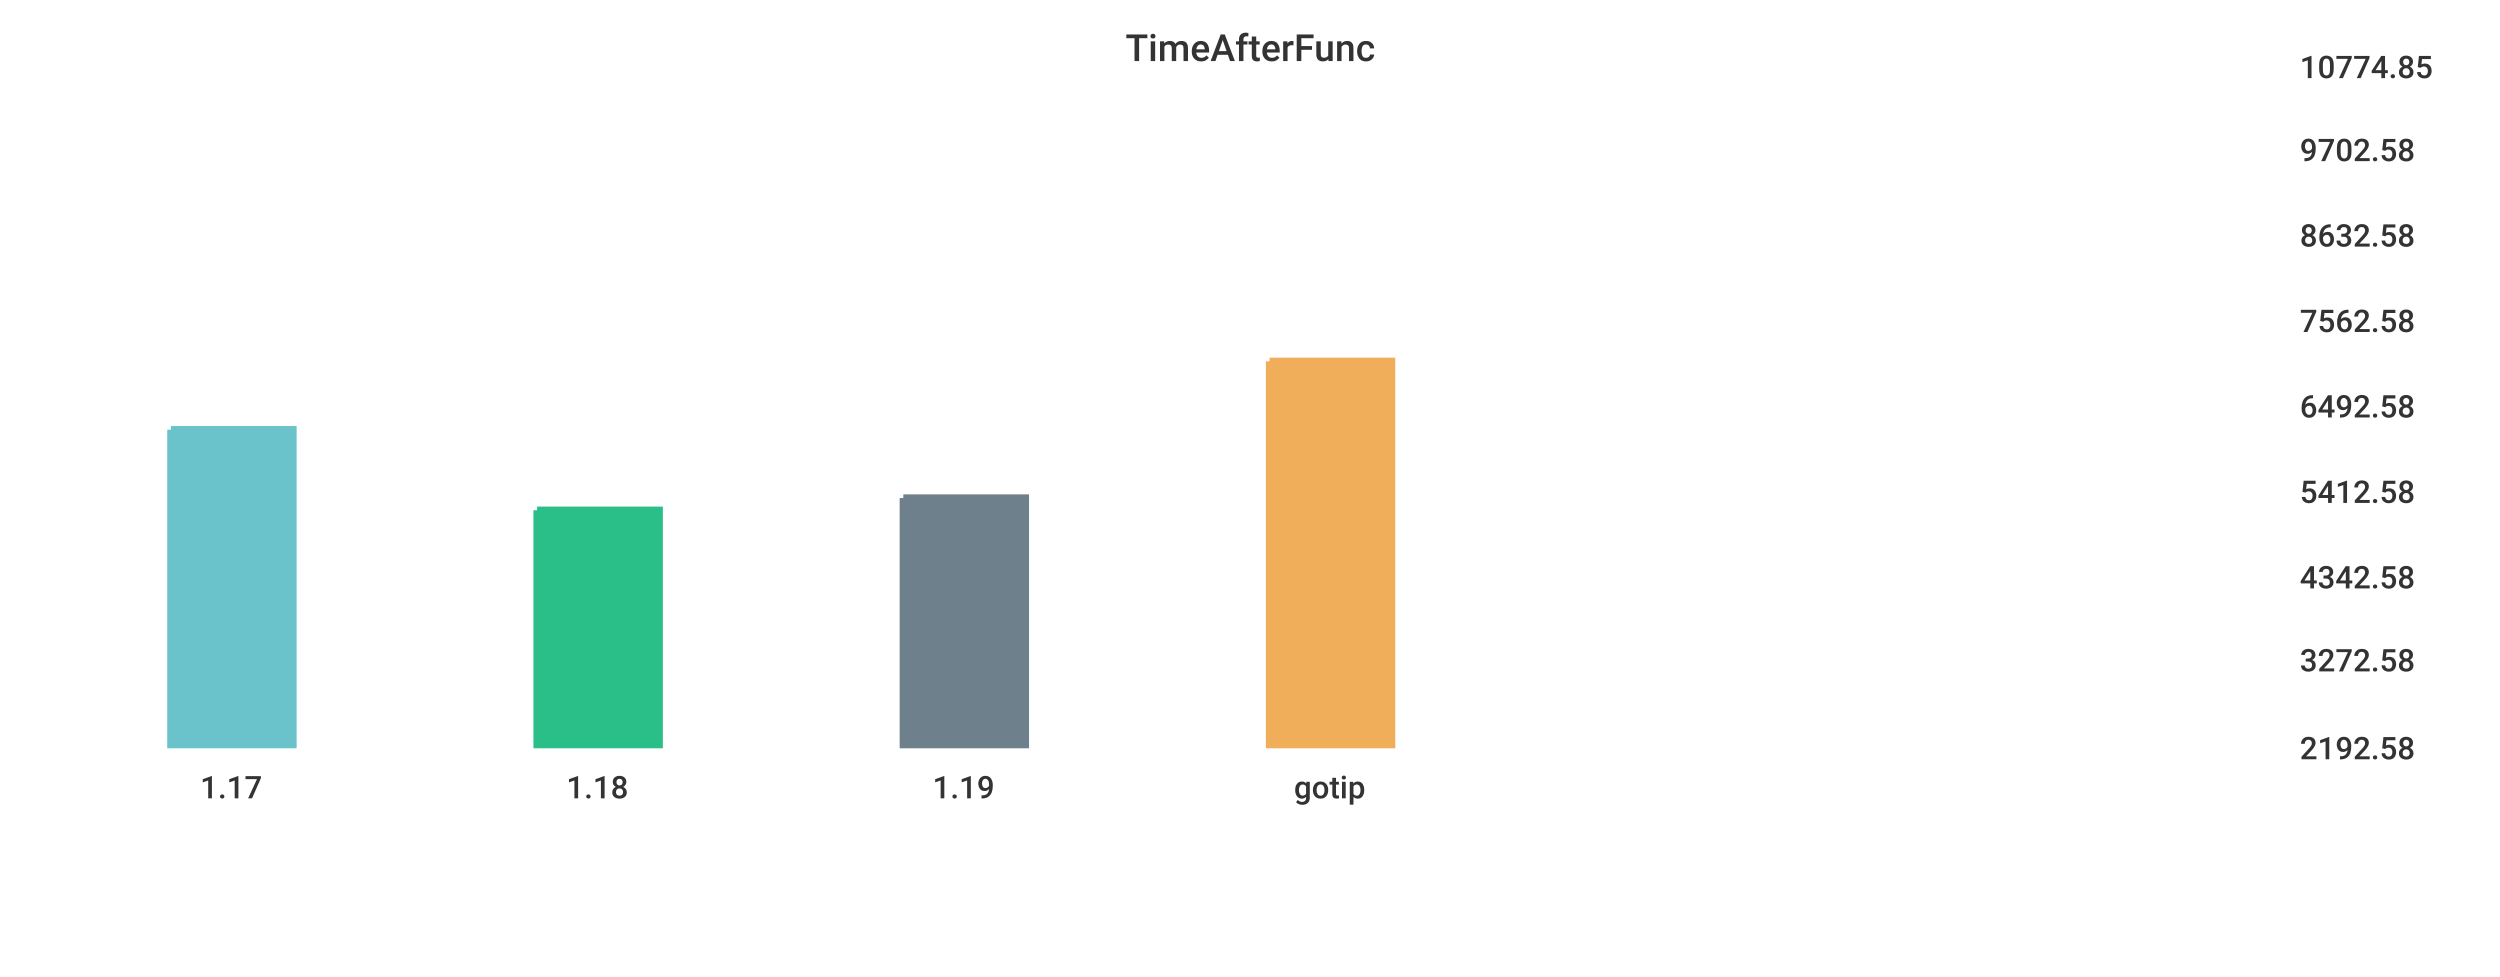
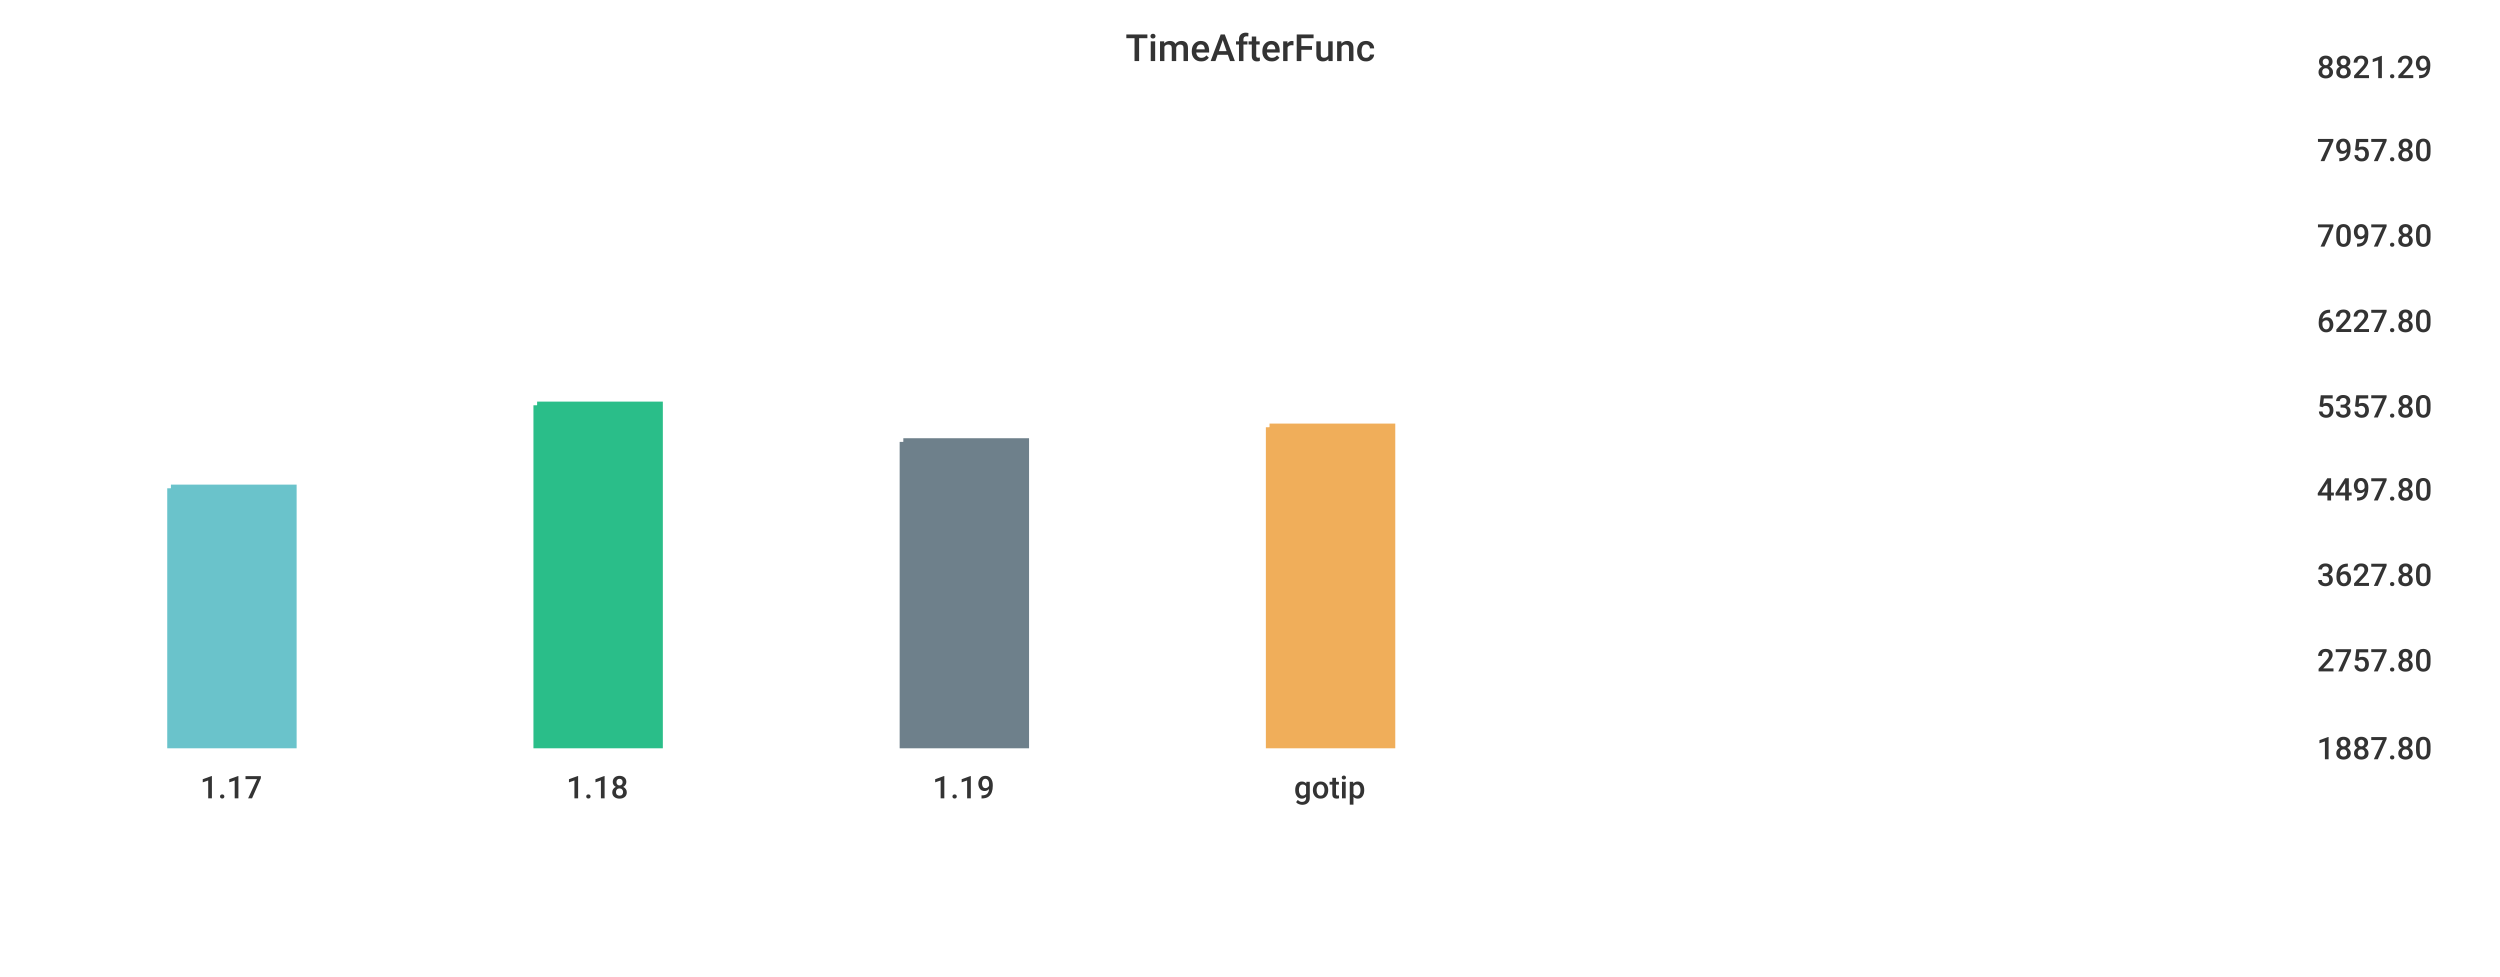
<svg xmlns="http://www.w3.org/2000/svg" width="1024" height="400">\n<path d="M 0 0 L 1024 0 L 1024 400 L 0 400 L 0 0" style="stroke-width:0;stroke:rgba(255,255,255,1.0);fill:rgba(255,255,255,1.0)" />
-   <path d="M 20 26 L 927 26 L 927 305 L 20 305 L 20 26" style="stroke-width:0;stroke:rgba(255,255,255,1.0);fill:rgba(255,255,255,1.0)" />
-   <path d="M 70 176 L 120 176 L 120 305 L 70 305 L 70 176" style="stroke-width:3;stroke:rgba(106,195,203,1.0);fill:rgba(106,195,203,1.0)" />
-   <path d="M 220 209 L 270 209 L 270 305 L 220 305 L 220 209" style="stroke-width:3;stroke:rgba(42,190,137,1.0);fill:rgba(42,190,137,1.0)" />
-   <path d="M 370 204 L 420 204 L 420 305 L 370 305 L 370 204" style="stroke-width:3;stroke:rgba(110,128,139,1.0);fill:rgba(110,128,139,1.0)" />
-   <path d="M 520 148 L 570 148 L 570 305 L 520 305 L 520 148" style="stroke-width:3;stroke:rgba(240,174,90,1.0);fill:rgba(240,174,90,1.0)" />
-   <path d="M 20 305 L 927 305" style="stroke-width:0;stroke:rgba(51,51,51,1.0);fill:none" />
+   <path d="M 20 26 L 934 26 L 934 305 L 20 305 L 20 26" style="stroke-width:0;stroke:rgba(255,255,255,1.0);fill:rgba(255,255,255,1.0)" />
+   <path d="M 70 200 L 120 200 L 120 305 L 70 305 L 70 200" style="stroke-width:3;stroke:rgba(106,195,203,1.0);fill:rgba(106,195,203,1.0)" />
+   <path d="M 220 166 L 270 166 L 270 305 L 220 305 L 220 166" style="stroke-width:3;stroke:rgba(42,190,137,1.0);fill:rgba(42,190,137,1.0)" />
+   <path d="M 370 181 L 420 181 L 420 305 L 370 305 L 370 181" style="stroke-width:3;stroke:rgba(110,128,139,1.0);fill:rgba(110,128,139,1.0)" />
+   <path d="M 520 175 L 570 175 L 570 305 L 520 305 L 520 175" style="stroke-width:3;stroke:rgba(240,174,90,1.0);fill:rgba(240,174,90,1.0)" />
+   <path d="M 20 305 L 934 305" style="stroke-width:0;stroke:rgba(51,51,51,1.0);fill:none" />
  <path d="M 20 305 L 20 310" style="stroke-width:0;stroke:rgba(51,51,51,1.0);fill:none" />
  <text x="82" y="327" style="stroke-width:0;stroke:none;fill:rgba(51,51,51,1.0);font-size:12.8px;font-family:'Roboto Medium',sans-serif">1.17</text>
  <path d="M 170 305 L 170 310" style="stroke-width:0;stroke:rgba(51,51,51,1.0);fill:none" />
  <text x="232" y="327" style="stroke-width:0;stroke:none;fill:rgba(51,51,51,1.0);font-size:12.8px;font-family:'Roboto Medium',sans-serif">1.18</text>
  <path d="M 320 305 L 320 310" style="stroke-width:0;stroke:rgba(51,51,51,1.0);fill:none" />
  <text x="382" y="327" style="stroke-width:0;stroke:none;fill:rgba(51,51,51,1.0);font-size:12.8px;font-family:'Roboto Medium',sans-serif">1.19</text>
  <path d="M 470 305 L 470 310" style="stroke-width:0;stroke:rgba(51,51,51,1.0);fill:none" />
  <text x="530" y="327" style="stroke-width:0;stroke:none;fill:rgba(51,51,51,1.0);font-size:12.8px;font-family:'Roboto Medium',sans-serif">gotip</text>
-   <path d="M 927 26 L 927 305" style="stroke-width:0;stroke:rgba(51,51,51,1.0);fill:none" />
-   <path d="M 927 305 L 932 305" style="stroke-width:0;stroke:rgba(51,51,51,1.0);fill:none" />
-   <path d="M 927 305 L 932 305" style="stroke-width:0;stroke:rgba(51,51,51,1.0);fill:none" />
-   <text x="942" y="311" style="stroke-width:0;stroke:none;fill:rgba(51,51,51,1.0);font-size:12.8px;font-family:'Roboto Medium',sans-serif">2192.58</text>
-   <path d="M 927 269 L 932 269" style="stroke-width:0;stroke:rgba(51,51,51,1.0);fill:none" />
-   <text x="942" y="275" style="stroke-width:0;stroke:none;fill:rgba(51,51,51,1.0);font-size:12.8px;font-family:'Roboto Medium',sans-serif">3272.58</text>
-   <path d="M 927 235 L 932 235" style="stroke-width:0;stroke:rgba(51,51,51,1.0);fill:none" />
-   <text x="942" y="241" style="stroke-width:0;stroke:none;fill:rgba(51,51,51,1.0);font-size:12.8px;font-family:'Roboto Medium',sans-serif">4342.58</text>
-   <path d="M 927 200 L 932 200" style="stroke-width:0;stroke:rgba(51,51,51,1.0);fill:none" />
-   <text x="942" y="206" style="stroke-width:0;stroke:none;fill:rgba(51,51,51,1.0);font-size:12.8px;font-family:'Roboto Medium',sans-serif">5412.58</text>
-   <path d="M 927 165 L 932 165" style="stroke-width:0;stroke:rgba(51,51,51,1.0);fill:none" />
-   <text x="942" y="171" style="stroke-width:0;stroke:none;fill:rgba(51,51,51,1.0);font-size:12.8px;font-family:'Roboto Medium',sans-serif">6492.58</text>
-   <path d="M 927 130 L 932 130" style="stroke-width:0;stroke:rgba(51,51,51,1.0);fill:none" />
-   <text x="942" y="136" style="stroke-width:0;stroke:none;fill:rgba(51,51,51,1.0);font-size:12.8px;font-family:'Roboto Medium',sans-serif">7562.58</text>
-   <path d="M 927 95 L 932 95" style="stroke-width:0;stroke:rgba(51,51,51,1.0);fill:none" />
-   <text x="942" y="101" style="stroke-width:0;stroke:none;fill:rgba(51,51,51,1.0);font-size:12.8px;font-family:'Roboto Medium',sans-serif">8632.58</text>
-   <path d="M 927 60 L 932 60" style="stroke-width:0;stroke:rgba(51,51,51,1.0);fill:none" />
-   <text x="942" y="66" style="stroke-width:0;stroke:none;fill:rgba(51,51,51,1.0);font-size:12.8px;font-family:'Roboto Medium',sans-serif">9702.58</text>
-   <path d="M 927 26 L 932 26" style="stroke-width:0;stroke:rgba(51,51,51,1.0);fill:none" />
-   <text x="942" y="32" style="stroke-width:0;stroke:none;fill:rgba(51,51,51,1.0);font-size:12.8px;font-family:'Roboto Medium',sans-serif">10774.85</text>
+   <path d="M 934 26 L 934 305" style="stroke-width:0;stroke:rgba(51,51,51,1.0);fill:none" />
+   <path d="M 934 305 L 939 305" style="stroke-width:0;stroke:rgba(51,51,51,1.0);fill:none" />
+   <path d="M 934 305 L 939 305" style="stroke-width:0;stroke:rgba(51,51,51,1.0);fill:none" />
+   <text x="949" y="311" style="stroke-width:0;stroke:none;fill:rgba(51,51,51,1.0);font-size:12.8px;font-family:'Roboto Medium',sans-serif">1887.80</text>
+   <path d="M 934 269 L 939 269" style="stroke-width:0;stroke:rgba(51,51,51,1.0);fill:none" />
+   <text x="949" y="275" style="stroke-width:0;stroke:none;fill:rgba(51,51,51,1.0);font-size:12.8px;font-family:'Roboto Medium',sans-serif">2757.80</text>
+   <path d="M 934 234 L 939 234" style="stroke-width:0;stroke:rgba(51,51,51,1.0);fill:none" />
+   <text x="949" y="240" style="stroke-width:0;stroke:none;fill:rgba(51,51,51,1.0);font-size:12.8px;font-family:'Roboto Medium',sans-serif">3627.80</text>
+   <path d="M 934 199 L 939 199" style="stroke-width:0;stroke:rgba(51,51,51,1.0);fill:none" />
+   <text x="949" y="205" style="stroke-width:0;stroke:none;fill:rgba(51,51,51,1.0);font-size:12.8px;font-family:'Roboto Medium',sans-serif">4497.80</text>
+   <path d="M 934 165 L 939 165" style="stroke-width:0;stroke:rgba(51,51,51,1.0);fill:none" />
+   <text x="949" y="171" style="stroke-width:0;stroke:none;fill:rgba(51,51,51,1.0);font-size:12.8px;font-family:'Roboto Medium',sans-serif">5357.80</text>
+   <path d="M 934 130 L 939 130" style="stroke-width:0;stroke:rgba(51,51,51,1.0);fill:none" />
+   <text x="949" y="136" style="stroke-width:0;stroke:none;fill:rgba(51,51,51,1.0);font-size:12.8px;font-family:'Roboto Medium',sans-serif">6227.80</text>
+   <path d="M 934 95 L 939 95" style="stroke-width:0;stroke:rgba(51,51,51,1.0);fill:none" />
+   <text x="949" y="101" style="stroke-width:0;stroke:none;fill:rgba(51,51,51,1.0);font-size:12.8px;font-family:'Roboto Medium',sans-serif">7097.80</text>
+   <path d="M 934 60 L 939 60" style="stroke-width:0;stroke:rgba(51,51,51,1.0);fill:none" />
+   <text x="949" y="66" style="stroke-width:0;stroke:none;fill:rgba(51,51,51,1.0);font-size:12.8px;font-family:'Roboto Medium',sans-serif">7957.80</text>
+   <path d="M 934 26 L 939 26" style="stroke-width:0;stroke:rgba(51,51,51,1.0);fill:none" />
+   <text x="949" y="32" style="stroke-width:0;stroke:none;fill:rgba(51,51,51,1.0);font-size:12.8px;font-family:'Roboto Medium',sans-serif">8821.29</text>
  <text x="461" y="25" style="stroke-width:0;stroke:none;fill:rgba(51,51,51,1.0);font-size:15.3px;font-family:'Roboto Medium',sans-serif">TimeAfterFunc</text>
</svg>
